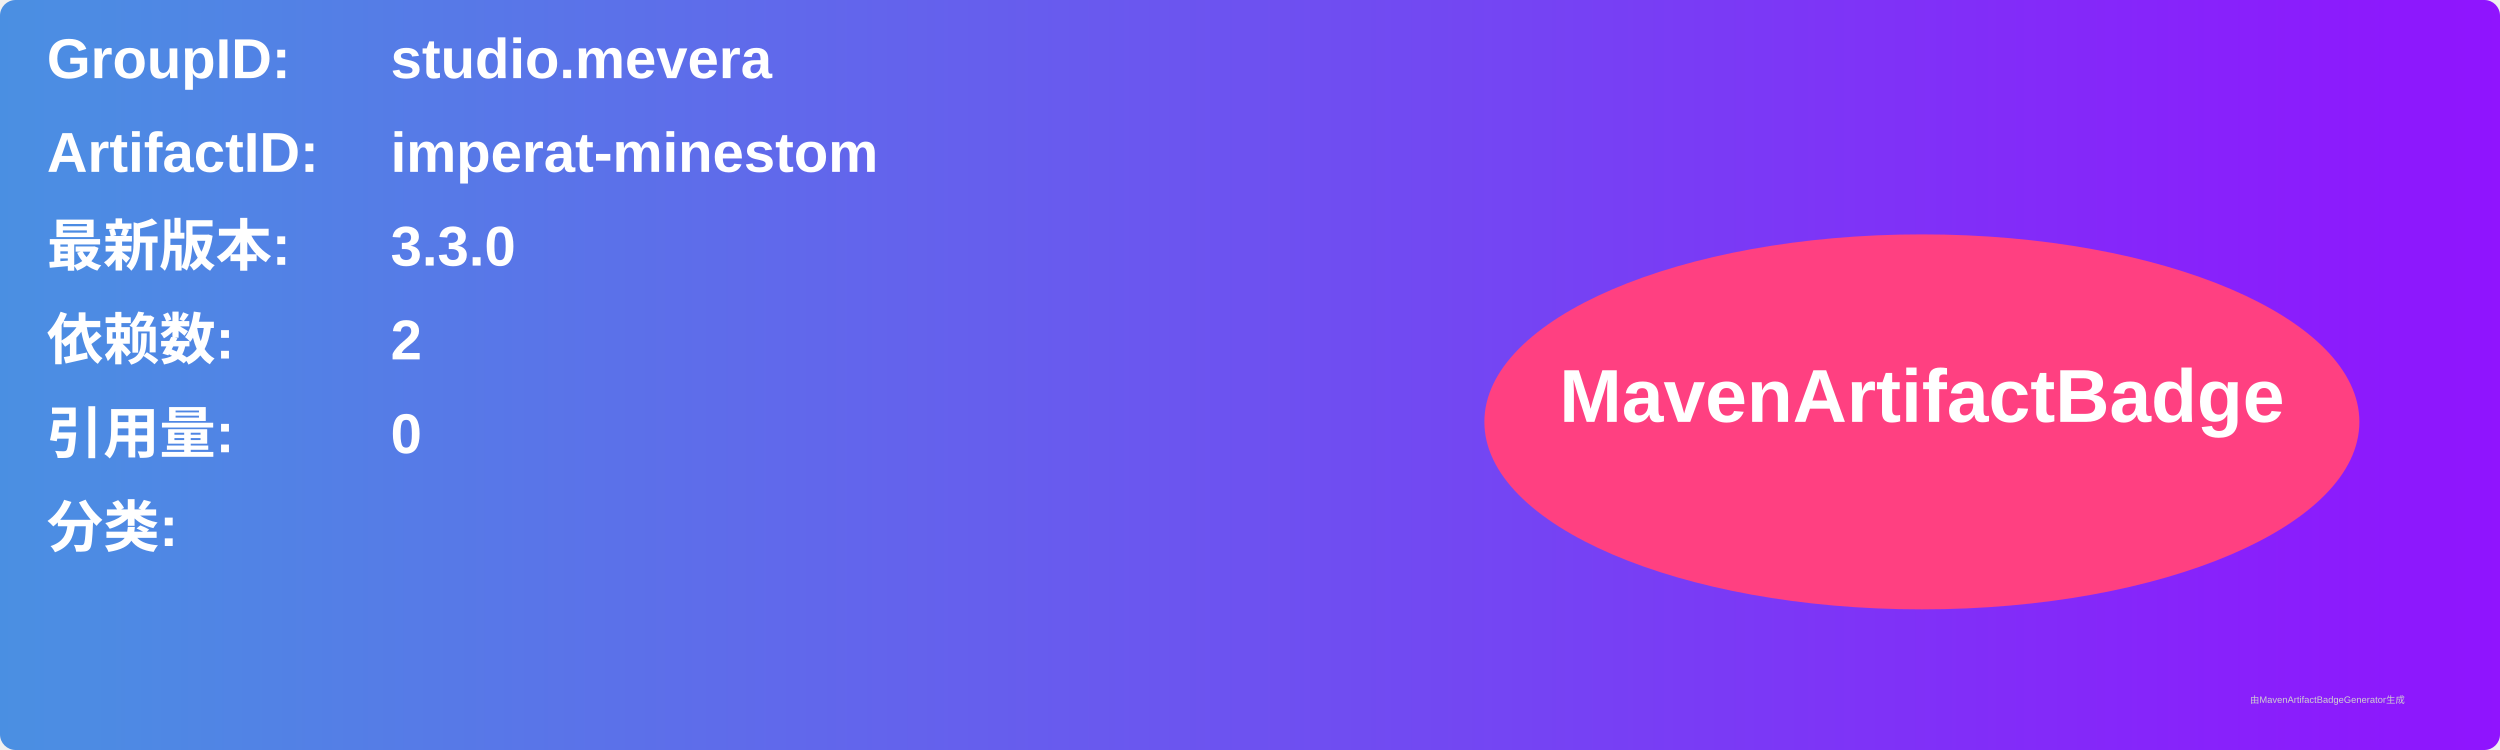
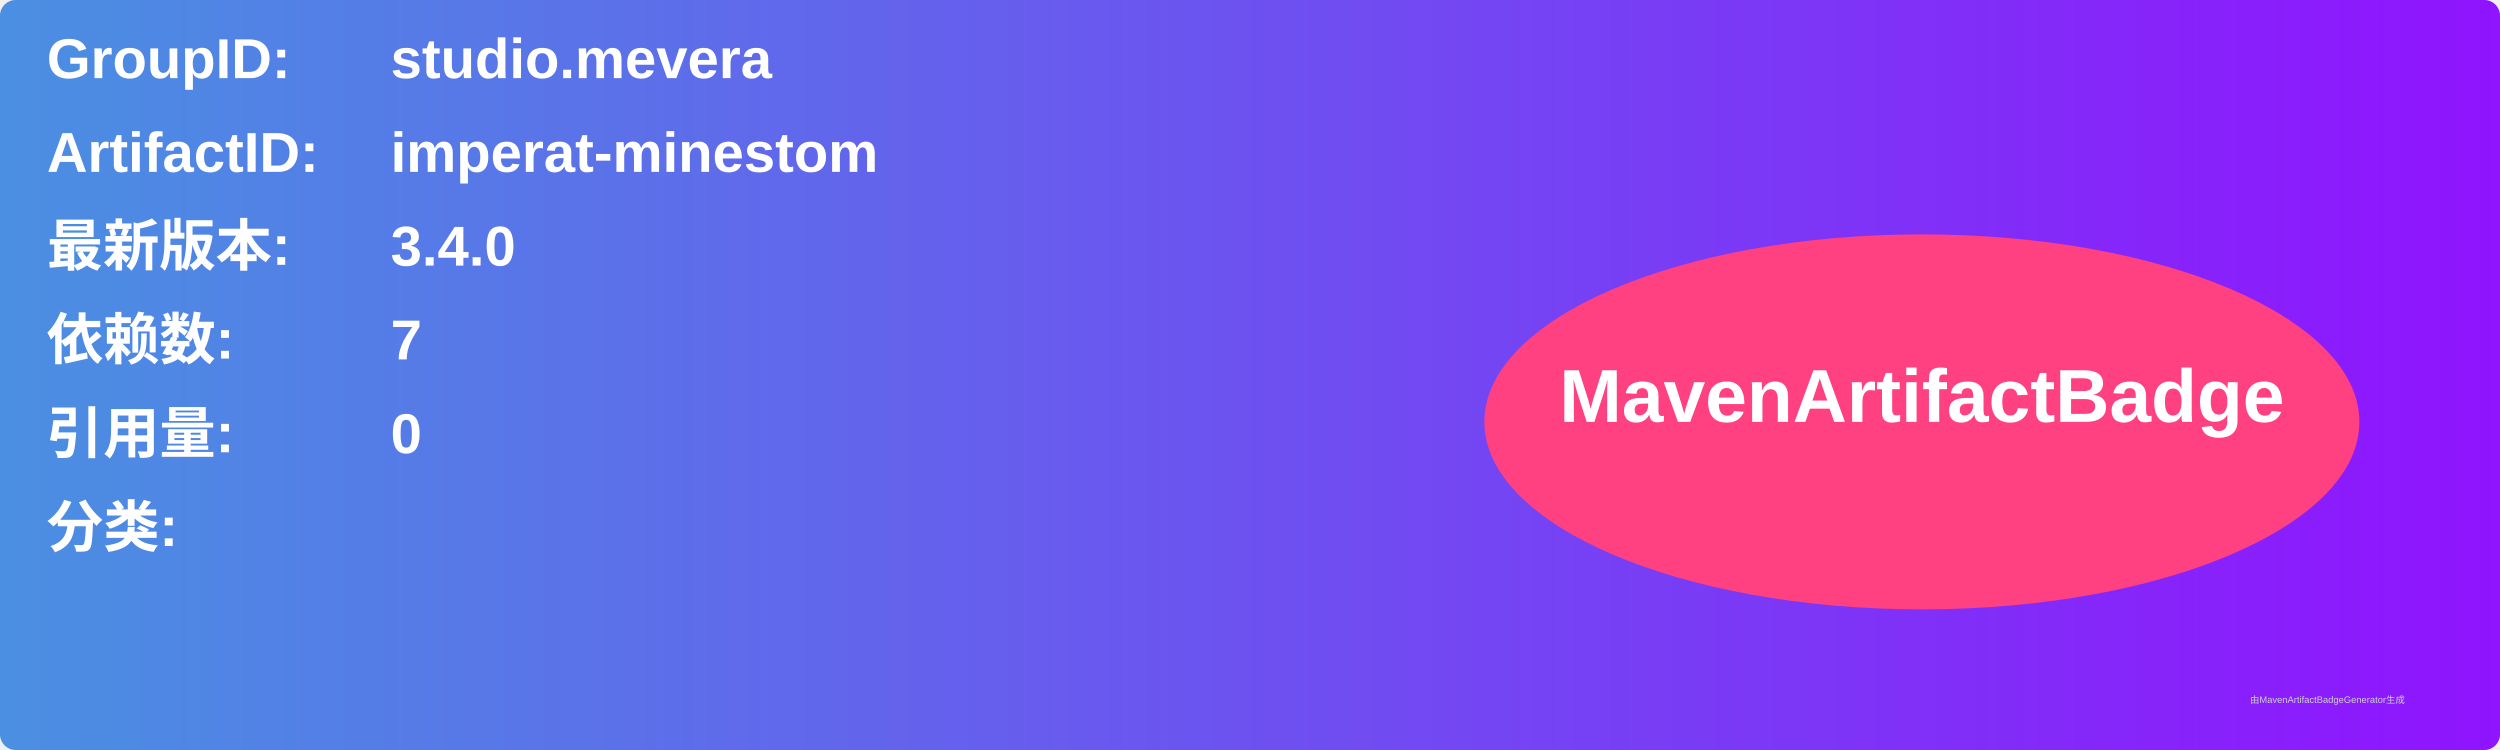
<svg xmlns="http://www.w3.org/2000/svg" width="800" height="240" viewBox="0 0 800 240">
  <linearGradient id="grad" x1="0%" y1="0%" x2="100%" y2="0%">
    <stop offset="0%" stop-color="#4a90e2" />
    <stop offset="100%" stop-color="#9013fe" />
  </linearGradient>
  <rect width="100%" height="100%" rx="5" ry="5" fill="url(#grad)" />
  <g transform="translate(15, 15)">
    <text x="0" y="10" font-family="Arial" font-size="18" fill="white" font-weight="bold" width="260">GroupID:</text>
    <text x="110" y="10" font-family="Arial" font-size="18" fill="white" font-weight="bold" width="460">studio.mevera</text>
    <text x="0" y="40" font-family="Arial" font-size="18" fill="white" font-weight="bold" width="260">ArtifactID:</text>
    <text x="110" y="40" font-family="Arial" font-size="18" fill="white" font-weight="bold" width="460">imperat-minestom</text>
    <text x="0" y="70" font-family="Arial" font-size="18" fill="white" font-weight="bold">最新版本:</text>
    <text x="110" y="70" font-family="Arial" font-size="18" fill="white" font-weight="bold">
-       <tspan font-weight="bold">3.3.0</tspan>
+       <tspan font-weight="bold">3.4.0</tspan>
    </text>
    <text x="0" y="100" font-family="Arial" font-size="18" fill="white" font-weight="bold">依赖数: </text>
    <text x="110" y="100" font-family="Arial" font-size="18" fill="white">
-       <tspan font-weight="bold">2</tspan>
+       <tspan font-weight="bold">7</tspan>
    </text>
    <text x="0" y="130" font-family="Arial" font-size="18" fill="white" font-weight="bold">引用量: </text>
    <text x="110" y="130" font-family="Arial" font-size="18" fill="white">
      <tspan font-weight="bold">0</tspan>
    </text>
    <text x="0" y="160" font-family="Arial" font-size="18" fill="white" font-weight="bold">分类:</text>
    <text x="10" y="190" font-family="Arial" font-size="10" fill="white">
      <tspan font-weight="bold" />
    </text>
    <ellipse cx="600" cy="120" rx="140" ry="60" fill="#ff4081" />
    <text x="600" y="120" text-anchor="middle" font-family="Arial" font-size="24" fill="white" font-weight="bold">MavenArtifactBadge</text>
  </g>
  <text x="720" y="225" font-family="Arial" font-size="3" fill="#d0d0d0">由MavenArtifactBadgeGenerator生成</text>
</svg>
